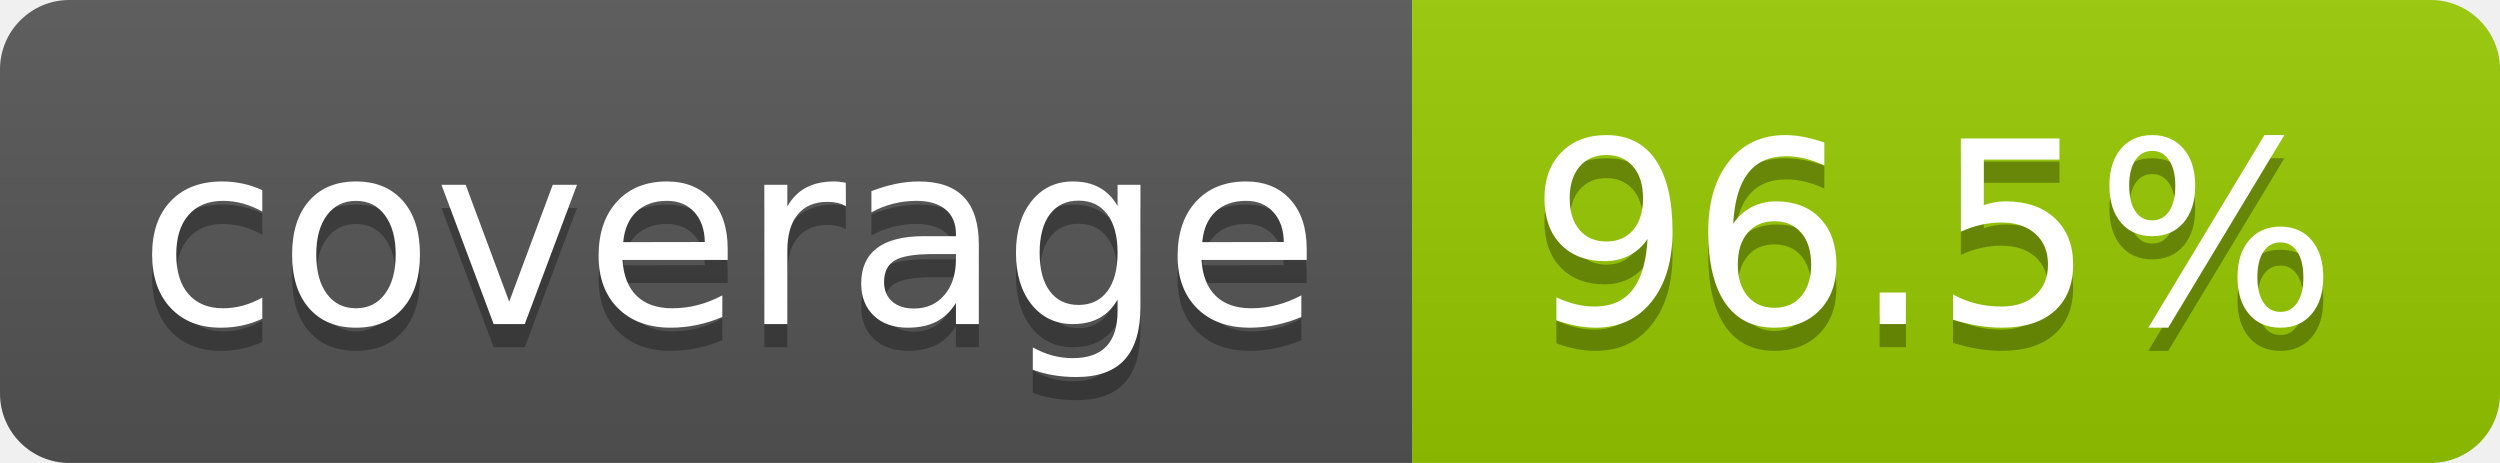
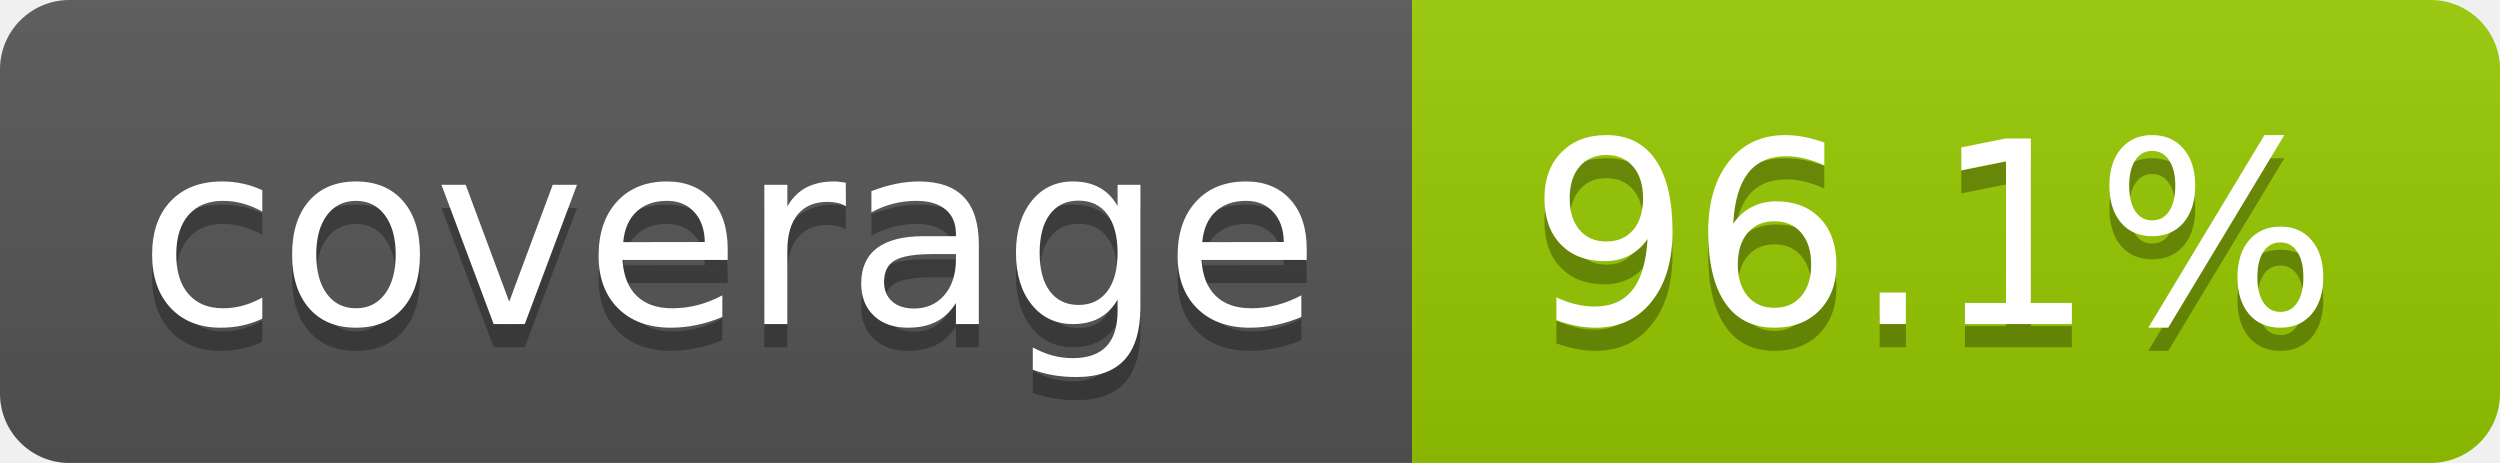
- <svg xmlns="http://www.w3.org/2000/svg" width="108" height="20" role="img" aria-label="coverage: 96.5%">
+ <svg xmlns="http://www.w3.org/2000/svg" width="108" height="20" role="img" aria-label="coverage: 96.1%">
  <linearGradient id="s" x2="0" y2="100%">
    <stop offset="0" stop-color="#bbb" stop-opacity=".1" />
    <stop offset="1" stop-opacity=".1" />
  </linearGradient>
  <clipPath id="r">
    <rect width="108" height="20" rx="3" fill="#fff" />
  </clipPath>
  <g clip-path="url(#r)">
    <rect width="61" height="20" fill="#555" />
    <rect x="61" width="47" height="20" fill="#97ca00" />
    <rect width="108" height="20" fill="url(#s)" />
  </g>
  <g fill="#fff" text-anchor="middle" font-family="Verdana,Geneva,DejaVu Sans,sans-serif" text-rendering="geometricPrecision" font-size="110">
    <text aria-hidden="true" x="315" y="150" fill="#010101" fill-opacity=".3" transform="scale(.1)" textLength="510">coverage</text>
    <text x="315" y="140" transform="scale(.1)" fill="#fff" textLength="510">coverage</text>
-     <text aria-hidden="true" x="835" y="150" fill="#010101" fill-opacity=".3" transform="scale(.1)" textLength="370">96.5%</text>
-     <text x="835" y="140" transform="scale(.1)" fill="#fff" textLength="370">96.5%</text>
+     <text aria-hidden="true" x="835" y="150" fill="#010101" fill-opacity=".3" transform="scale(.1)" textLength="370">96.1%</text>
+     <text x="835" y="140" transform="scale(.1)" fill="#fff" textLength="370">96.1%</text>
  </g>
</svg>
